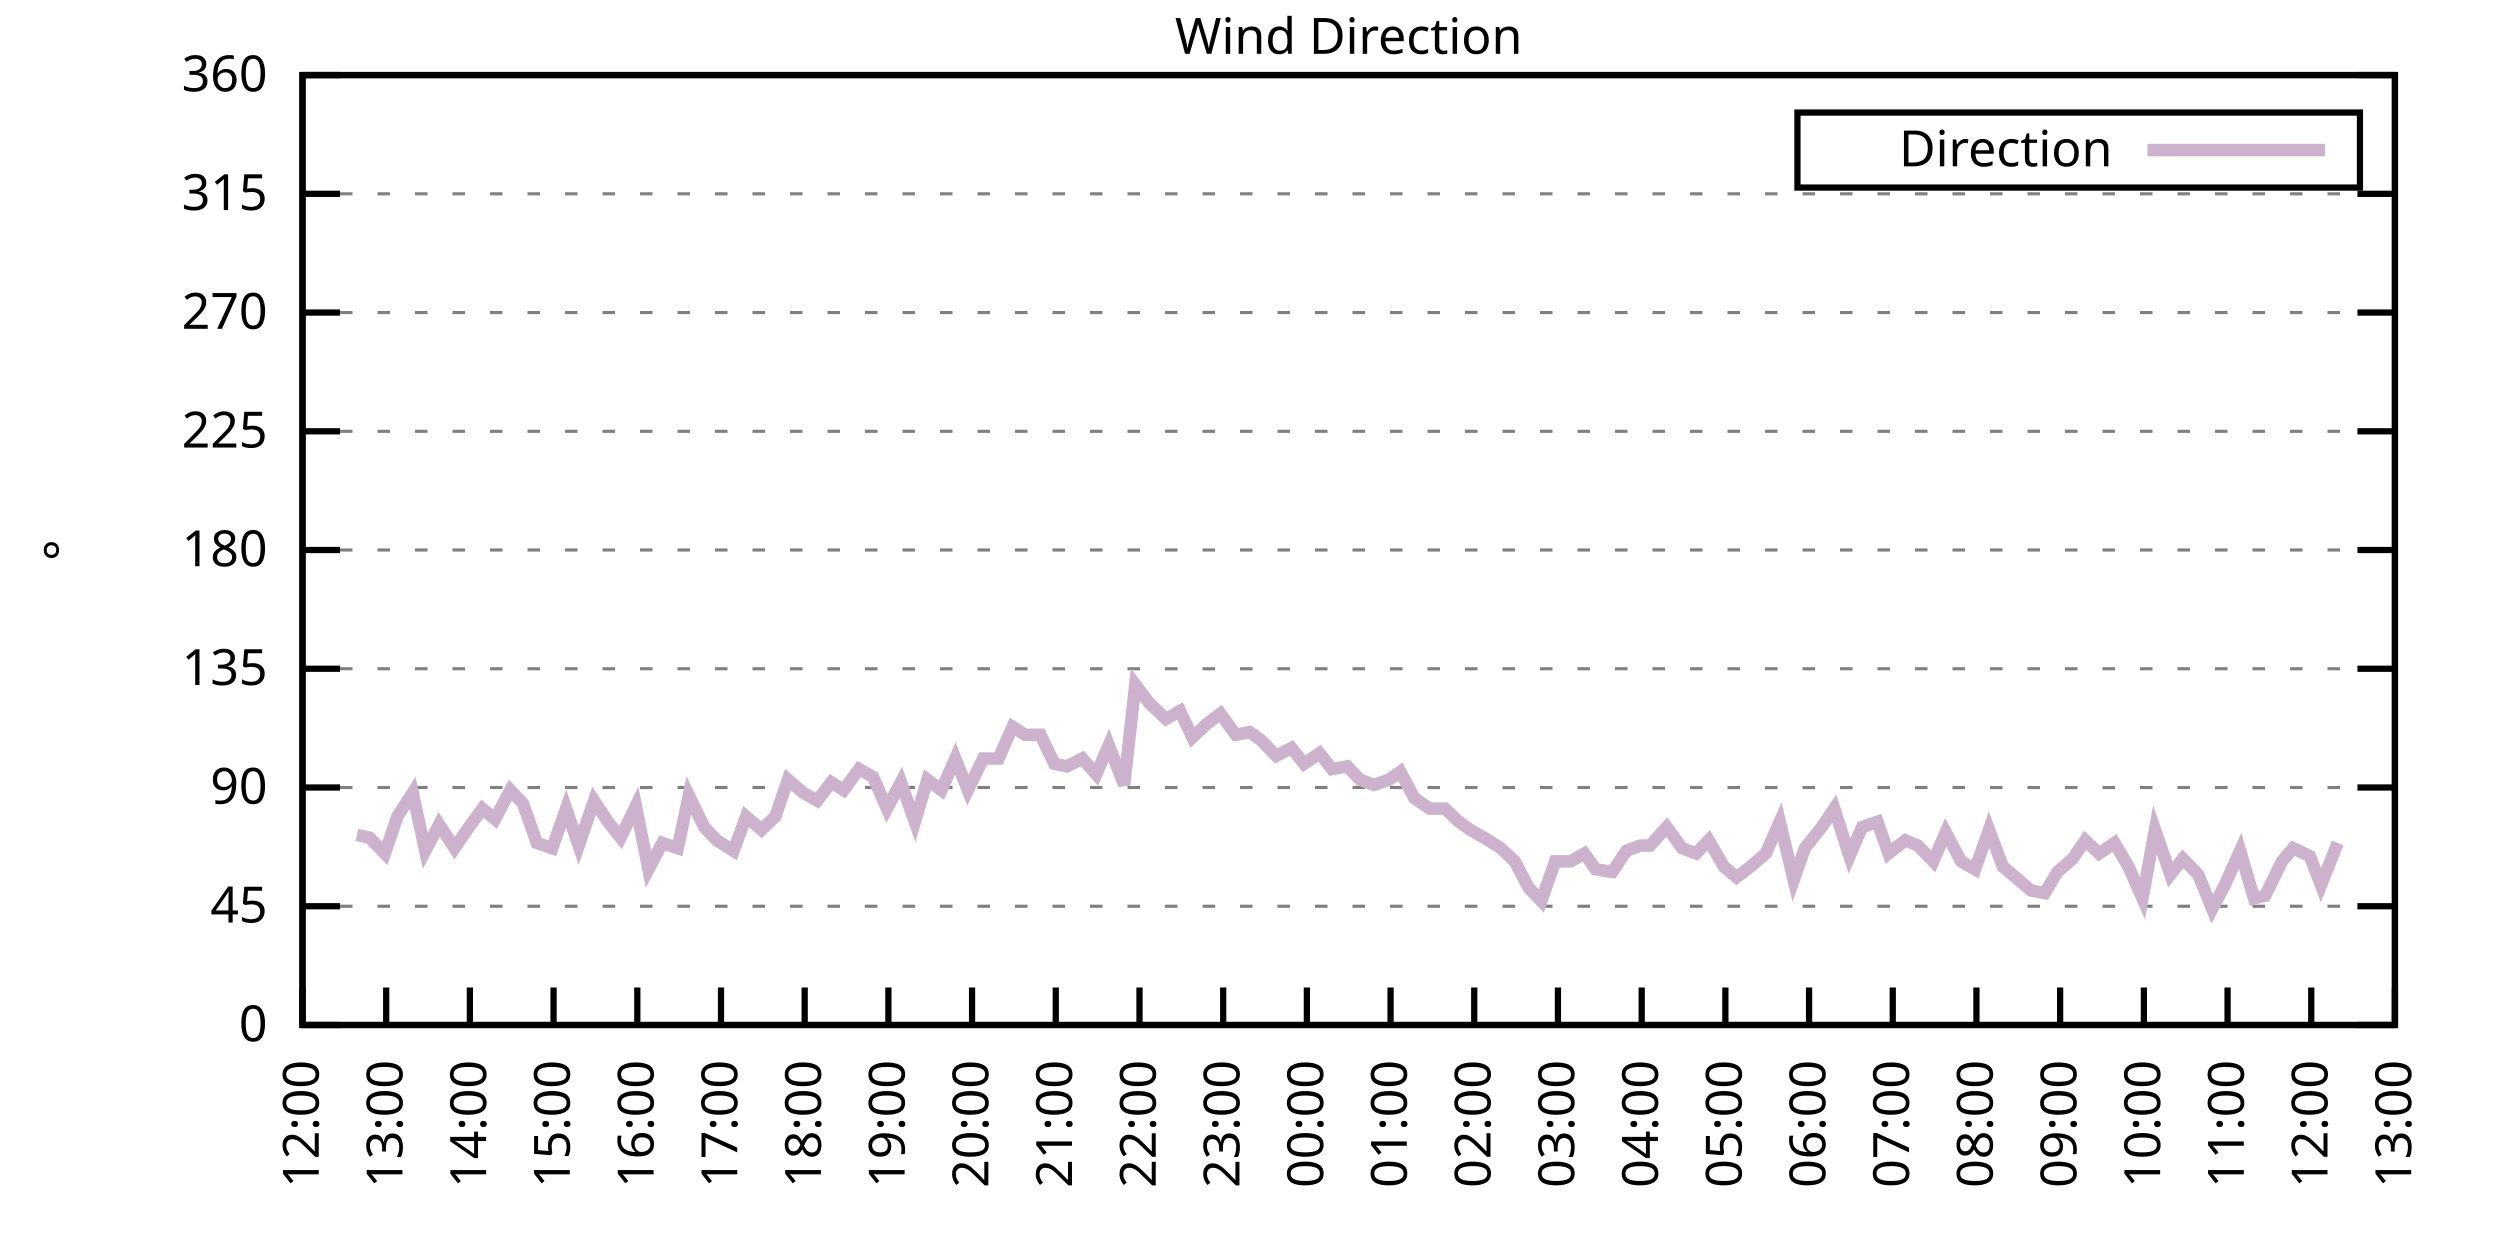
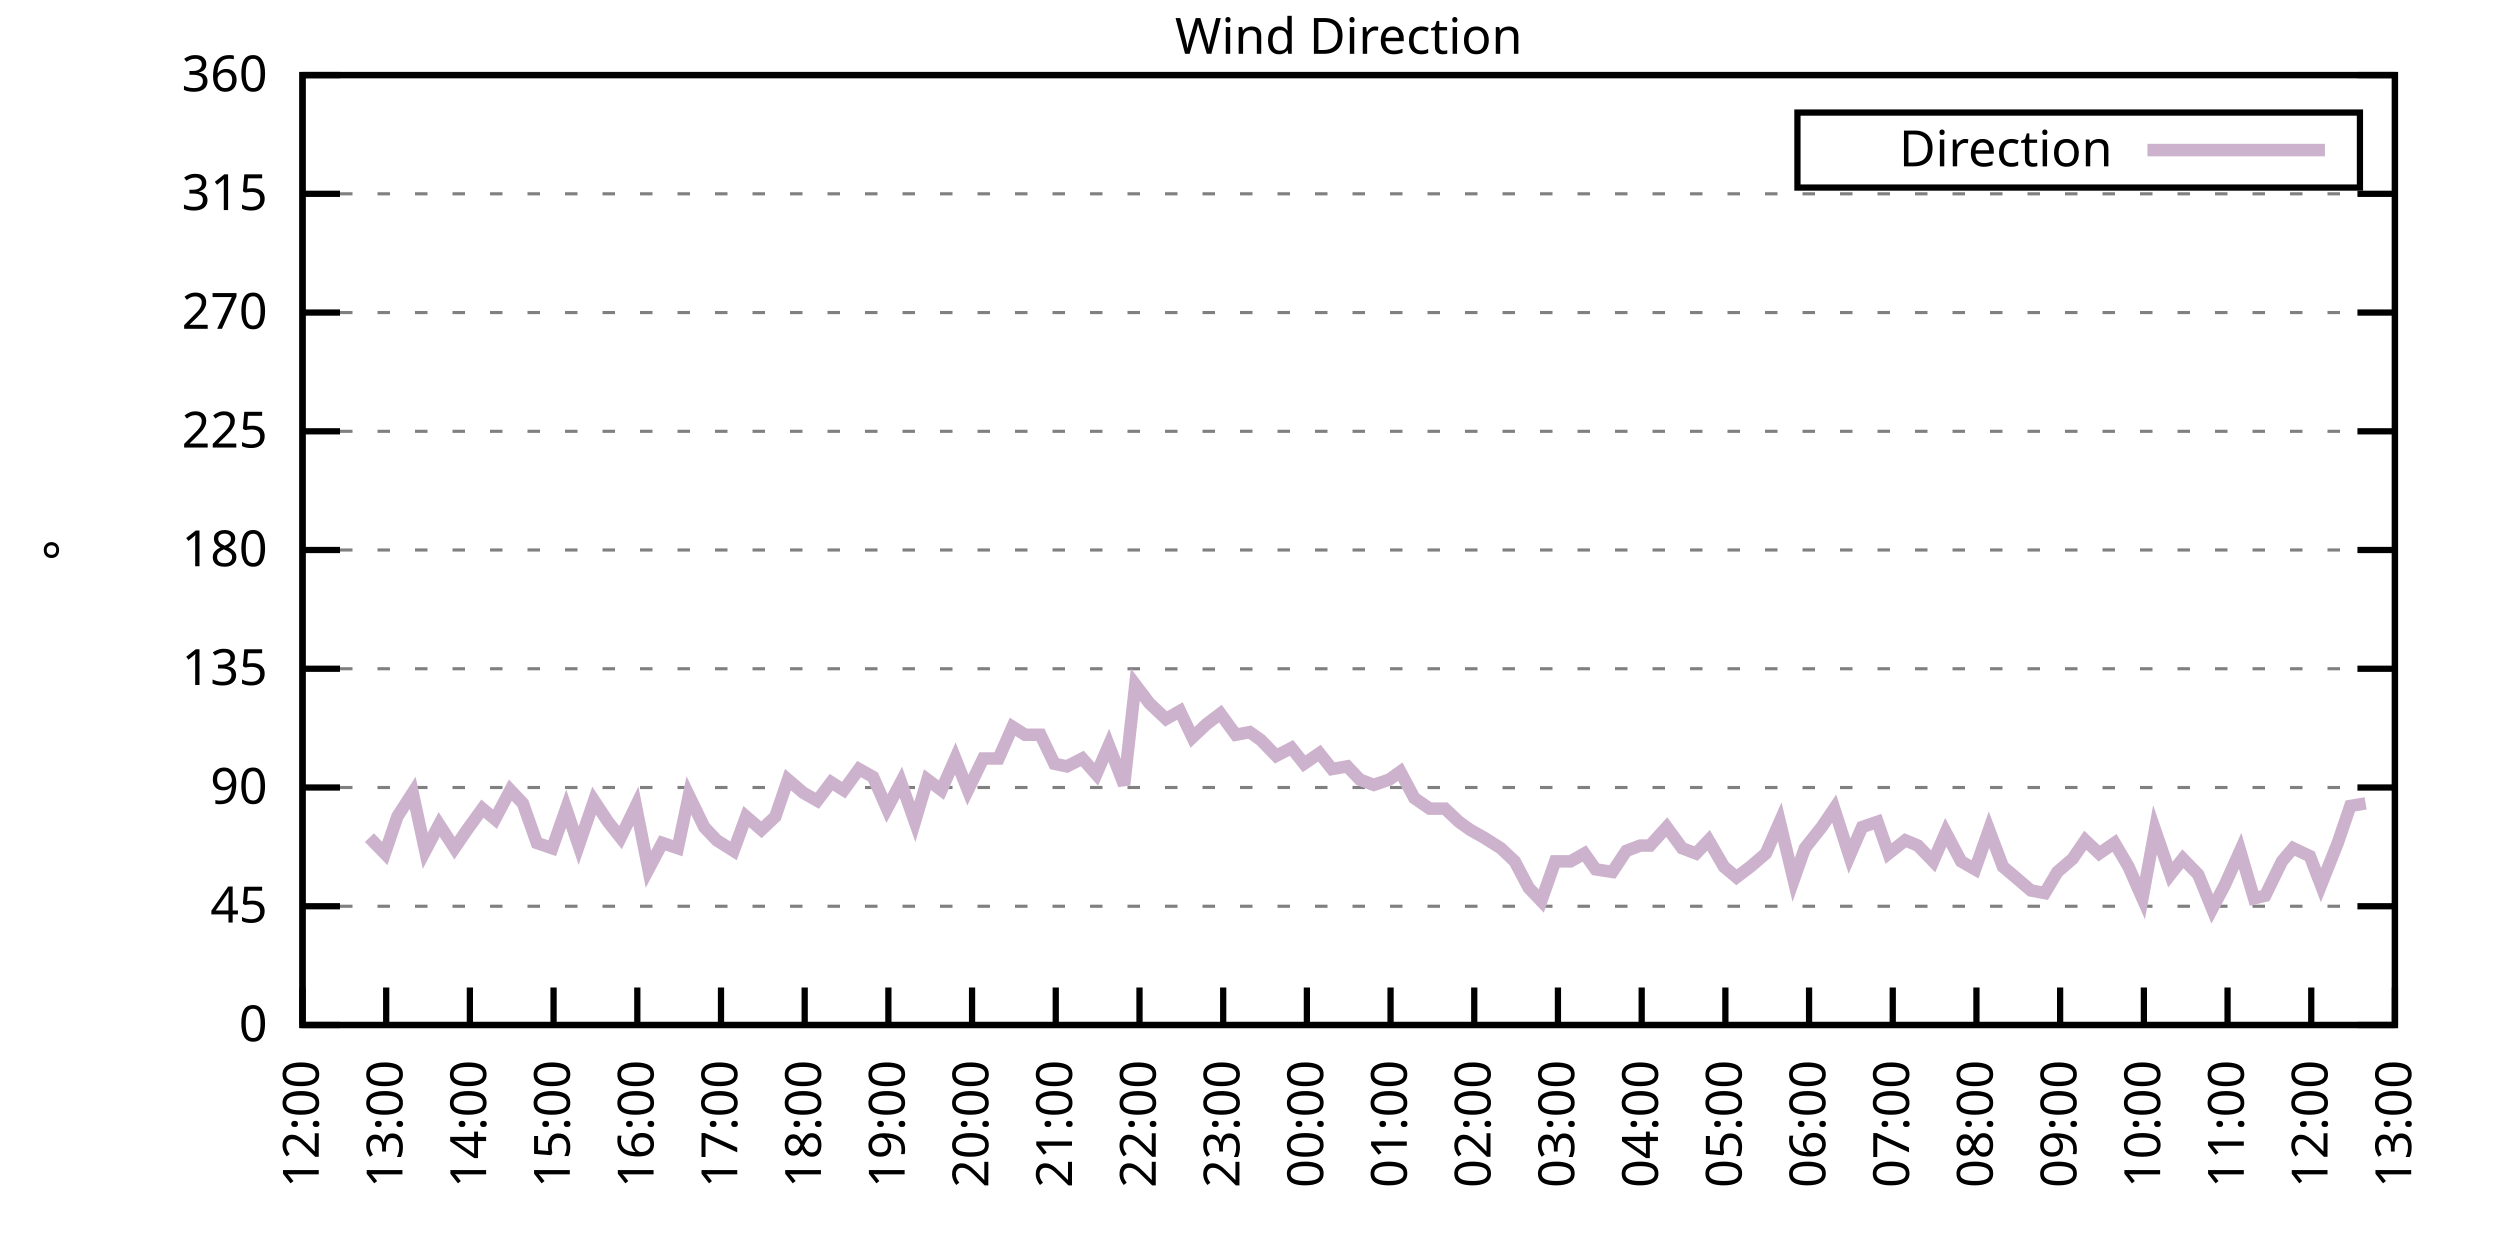
<svg xmlns="http://www.w3.org/2000/svg" xmlns:xlink="http://www.w3.org/1999/xlink" width="400" height="200" viewBox="0 0 400 200">
  <g id="gnuplot_canvas">
    <rect x="0" y="0" width="400" height="200" fill="none" />
    <defs>
      <circle id="gpDot" r="0.5" stroke-width="0.5" stroke="currentColor" />
      <path id="gpPt0" stroke-width="0.333" stroke="currentColor" d="M-1,0 h2 M0,-1 v2" />
      <path id="gpPt1" stroke-width="0.333" stroke="currentColor" d="M-1,-1 L1,1 M1,-1 L-1,1" />
      <path id="gpPt2" stroke-width="0.333" stroke="currentColor" d="M-1,0 L1,0 M0,-1 L0,1 M-1,-1 L1,1 M-1,1 L1,-1" />
      <rect id="gpPt3" stroke-width="0.333" stroke="currentColor" x="-1" y="-1" width="2" height="2" />
      <rect id="gpPt4" stroke-width="0.333" stroke="currentColor" fill="currentColor" x="-1" y="-1" width="2" height="2" />
      <circle id="gpPt5" stroke-width="0.333" stroke="currentColor" cx="0" cy="0" r="1" />
      <use xlink:href="#gpPt5" id="gpPt6" fill="currentColor" stroke="none" />
      <path id="gpPt7" stroke-width="0.333" stroke="currentColor" d="M0,-1.33 L-1.33,0.67 L1.33,0.67 z" />
      <use xlink:href="#gpPt7" id="gpPt8" fill="currentColor" stroke="none" />
      <use xlink:href="#gpPt7" id="gpPt9" stroke="currentColor" transform="rotate(180)" />
      <use xlink:href="#gpPt9" id="gpPt10" fill="currentColor" stroke="none" />
      <use xlink:href="#gpPt3" id="gpPt11" stroke="currentColor" transform="rotate(45)" />
      <use xlink:href="#gpPt11" id="gpPt12" fill="currentColor" stroke="none" />
      <path id="gpPt13" stroke-width="0.333" stroke="currentColor" d="M0,1.330 L1.265,0.411 L0.782,-1.067 L-0.782,-1.076 L-1.265,0.411 z" />
      <use xlink:href="#gpPt13" id="gpPt14" fill="currentColor" stroke="none" />
      <filter id="textbox" filterUnits="objectBoundingBox" x="0" y="0" height="1" width="1">
        <feFlood flood-color="white" flood-opacity="1" result="bgnd" />
        <feComposite in="SourceGraphic" in2="bgnd" operator="atop" />
      </filter>
      <filter id="greybox" filterUnits="objectBoundingBox" x="0" y="0" height="1" width="1">
        <feFlood flood-color="lightgrey" flood-opacity="1" result="grey" />
        <feComposite in="SourceGraphic" in2="grey" operator="atop" />
      </filter>
    </defs>
    <g fill="none" color="white" stroke="currentColor" stroke-width="1.00" stroke-linecap="butt" stroke-linejoin="miter">
</g>
    <g fill="none" color="black" stroke="currentColor" stroke-width="1.00" stroke-linecap="butt" stroke-linejoin="miter">
      <g stroke="none" shape-rendering="crispEdges">
        <polygon fill="rgb(255, 255, 255)" points="48.40,164.00 383.18,164.00 383.18,12.02 48.40,12.02 " />
      </g>
    </g>
    <g fill="none" color="black" stroke="currentColor" stroke-width="1.00" stroke-linecap="butt" stroke-linejoin="miter">
</g>
    <g fill="none" color="black" stroke="black" stroke-width="0.50" stroke-linecap="butt" stroke-linejoin="miter">
</g>
    <g fill="none" color="gray" stroke="currentColor" stroke-width="0.50" stroke-linecap="butt" stroke-linejoin="miter">
      <path stroke="gray" stroke-dasharray="2,4" class="gridline" d="M48.40,164.00 L383.19,164.00  " />
    </g>
    <g fill="none" color="gray" stroke="gray" stroke-width="1.00" stroke-linecap="butt" stroke-linejoin="miter">
</g>
    <g fill="none" color="black" stroke="currentColor" stroke-width="1.00" stroke-linecap="butt" stroke-linejoin="miter">
      <path stroke="black" d="M48.40,164.00 L54.40,164.00 M383.19,164.00 L377.19,164.00  " />
      <g transform="translate(42.80,166.60)" stroke="none" fill="black" font-family="Sans" font-size="8.00" text-anchor="end">
        <text>
          <tspan font-family="Sans"> 0</tspan>
        </text>
      </g>
    </g>
    <g fill="none" color="black" stroke="currentColor" stroke-width="1.00" stroke-linecap="butt" stroke-linejoin="miter">
</g>
    <g fill="none" color="black" stroke="black" stroke-width="0.50" stroke-linecap="butt" stroke-linejoin="miter">
</g>
    <g fill="none" color="gray" stroke="currentColor" stroke-width="0.50" stroke-linecap="butt" stroke-linejoin="miter">
      <path stroke="gray" stroke-dasharray="2,4" class="gridline" d="M48.40,145.00 L383.19,145.00  " />
    </g>
    <g fill="none" color="gray" stroke="gray" stroke-width="1.00" stroke-linecap="butt" stroke-linejoin="miter">
</g>
    <g fill="none" color="black" stroke="currentColor" stroke-width="1.00" stroke-linecap="butt" stroke-linejoin="miter">
      <path stroke="black" d="M48.40,145.00 L54.40,145.00 M383.19,145.00 L377.19,145.00  " />
      <g transform="translate(42.80,147.60)" stroke="none" fill="black" font-family="Sans" font-size="8.00" text-anchor="end">
        <text>
          <tspan font-family="Sans"> 45</tspan>
        </text>
      </g>
    </g>
    <g fill="none" color="black" stroke="currentColor" stroke-width="1.00" stroke-linecap="butt" stroke-linejoin="miter">
</g>
    <g fill="none" color="black" stroke="black" stroke-width="0.50" stroke-linecap="butt" stroke-linejoin="miter">
</g>
    <g fill="none" color="gray" stroke="currentColor" stroke-width="0.50" stroke-linecap="butt" stroke-linejoin="miter">
      <path stroke="gray" stroke-dasharray="2,4" class="gridline" d="M48.40,126.00 L383.19,126.00  " />
    </g>
    <g fill="none" color="gray" stroke="gray" stroke-width="1.00" stroke-linecap="butt" stroke-linejoin="miter">
</g>
    <g fill="none" color="black" stroke="currentColor" stroke-width="1.00" stroke-linecap="butt" stroke-linejoin="miter">
      <path stroke="black" d="M48.40,126.00 L54.40,126.00 M383.19,126.00 L377.19,126.00  " />
      <g transform="translate(42.80,128.60)" stroke="none" fill="black" font-family="Sans" font-size="8.00" text-anchor="end">
        <text>
          <tspan font-family="Sans"> 90</tspan>
        </text>
      </g>
    </g>
    <g fill="none" color="black" stroke="currentColor" stroke-width="1.00" stroke-linecap="butt" stroke-linejoin="miter">
</g>
    <g fill="none" color="black" stroke="black" stroke-width="0.50" stroke-linecap="butt" stroke-linejoin="miter">
</g>
    <g fill="none" color="gray" stroke="currentColor" stroke-width="0.50" stroke-linecap="butt" stroke-linejoin="miter">
      <path stroke="gray" stroke-dasharray="2,4" class="gridline" d="M48.40,107.00 L383.19,107.00  " />
    </g>
    <g fill="none" color="gray" stroke="gray" stroke-width="1.00" stroke-linecap="butt" stroke-linejoin="miter">
</g>
    <g fill="none" color="black" stroke="currentColor" stroke-width="1.00" stroke-linecap="butt" stroke-linejoin="miter">
      <path stroke="black" d="M48.40,107.00 L54.40,107.00 M383.19,107.00 L377.19,107.00  " />
      <g transform="translate(42.80,109.60)" stroke="none" fill="black" font-family="Sans" font-size="8.00" text-anchor="end">
        <text>
          <tspan font-family="Sans"> 135</tspan>
        </text>
      </g>
    </g>
    <g fill="none" color="black" stroke="currentColor" stroke-width="1.00" stroke-linecap="butt" stroke-linejoin="miter">
</g>
    <g fill="none" color="black" stroke="black" stroke-width="0.50" stroke-linecap="butt" stroke-linejoin="miter">
</g>
    <g fill="none" color="gray" stroke="currentColor" stroke-width="0.50" stroke-linecap="butt" stroke-linejoin="miter">
      <path stroke="gray" stroke-dasharray="2,4" class="gridline" d="M48.40,88.00 L383.19,88.00  " />
    </g>
    <g fill="none" color="gray" stroke="gray" stroke-width="1.00" stroke-linecap="butt" stroke-linejoin="miter">
</g>
    <g fill="none" color="black" stroke="currentColor" stroke-width="1.00" stroke-linecap="butt" stroke-linejoin="miter">
      <path stroke="black" d="M48.40,88.00 L54.40,88.00 M383.19,88.00 L377.19,88.00  " />
      <g transform="translate(42.80,90.60)" stroke="none" fill="black" font-family="Sans" font-size="8.00" text-anchor="end">
        <text>
          <tspan font-family="Sans"> 180</tspan>
        </text>
      </g>
    </g>
    <g fill="none" color="black" stroke="currentColor" stroke-width="1.00" stroke-linecap="butt" stroke-linejoin="miter">
</g>
    <g fill="none" color="black" stroke="black" stroke-width="0.50" stroke-linecap="butt" stroke-linejoin="miter">
</g>
    <g fill="none" color="gray" stroke="currentColor" stroke-width="0.50" stroke-linecap="butt" stroke-linejoin="miter">
      <path stroke="gray" stroke-dasharray="2,4" class="gridline" d="M48.40,69.01 L383.19,69.01  " />
    </g>
    <g fill="none" color="gray" stroke="gray" stroke-width="1.00" stroke-linecap="butt" stroke-linejoin="miter">
</g>
    <g fill="none" color="black" stroke="currentColor" stroke-width="1.00" stroke-linecap="butt" stroke-linejoin="miter">
      <path stroke="black" d="M48.40,69.01 L54.40,69.01 M383.19,69.01 L377.19,69.01  " />
      <g transform="translate(42.80,71.61)" stroke="none" fill="black" font-family="Sans" font-size="8.00" text-anchor="end">
        <text>
          <tspan font-family="Sans"> 225</tspan>
        </text>
      </g>
    </g>
    <g fill="none" color="black" stroke="currentColor" stroke-width="1.00" stroke-linecap="butt" stroke-linejoin="miter">
</g>
    <g fill="none" color="black" stroke="black" stroke-width="0.50" stroke-linecap="butt" stroke-linejoin="miter">
</g>
    <g fill="none" color="gray" stroke="currentColor" stroke-width="0.50" stroke-linecap="butt" stroke-linejoin="miter">
      <path stroke="gray" stroke-dasharray="2,4" class="gridline" d="M48.40,50.01 L383.19,50.01  " />
    </g>
    <g fill="none" color="gray" stroke="gray" stroke-width="1.00" stroke-linecap="butt" stroke-linejoin="miter">
</g>
    <g fill="none" color="black" stroke="currentColor" stroke-width="1.00" stroke-linecap="butt" stroke-linejoin="miter">
      <path stroke="black" d="M48.40,50.01 L54.40,50.01 M383.19,50.01 L377.19,50.01  " />
      <g transform="translate(42.80,52.61)" stroke="none" fill="black" font-family="Sans" font-size="8.00" text-anchor="end">
        <text>
          <tspan font-family="Sans"> 270</tspan>
        </text>
      </g>
    </g>
    <g fill="none" color="black" stroke="currentColor" stroke-width="1.00" stroke-linecap="butt" stroke-linejoin="miter">
</g>
    <g fill="none" color="black" stroke="black" stroke-width="0.50" stroke-linecap="butt" stroke-linejoin="miter">
</g>
    <g fill="none" color="gray" stroke="currentColor" stroke-width="0.50" stroke-linecap="butt" stroke-linejoin="miter">
      <path stroke="gray" stroke-dasharray="2,4" class="gridline" d="M48.40,31.01 L383.19,31.01  " />
    </g>
    <g fill="none" color="gray" stroke="gray" stroke-width="1.00" stroke-linecap="butt" stroke-linejoin="miter">
</g>
    <g fill="none" color="black" stroke="currentColor" stroke-width="1.00" stroke-linecap="butt" stroke-linejoin="miter">
      <path stroke="black" d="M48.40,31.01 L54.40,31.01 M383.19,31.01 L377.19,31.01  " />
      <g transform="translate(42.80,33.61)" stroke="none" fill="black" font-family="Sans" font-size="8.00" text-anchor="end">
        <text>
          <tspan font-family="Sans"> 315</tspan>
        </text>
      </g>
    </g>
    <g fill="none" color="black" stroke="currentColor" stroke-width="1.00" stroke-linecap="butt" stroke-linejoin="miter">
</g>
    <g fill="none" color="black" stroke="black" stroke-width="0.50" stroke-linecap="butt" stroke-linejoin="miter">
</g>
    <g fill="none" color="gray" stroke="currentColor" stroke-width="0.50" stroke-linecap="butt" stroke-linejoin="miter">
      <path stroke="gray" stroke-dasharray="2,4" class="gridline" d="M48.40,12.01 L383.19,12.01  " />
    </g>
    <g fill="none" color="gray" stroke="gray" stroke-width="1.00" stroke-linecap="butt" stroke-linejoin="miter">
</g>
    <g fill="none" color="black" stroke="currentColor" stroke-width="1.00" stroke-linecap="butt" stroke-linejoin="miter">
      <path stroke="black" d="M48.40,12.01 L54.40,12.01 M383.19,12.01 L377.19,12.01  " />
      <g transform="translate(42.80,14.61)" stroke="none" fill="black" font-family="Sans" font-size="8.00" text-anchor="end">
        <text>
          <tspan font-family="Sans"> 360</tspan>
        </text>
      </g>
    </g>
    <g fill="none" color="black" stroke="currentColor" stroke-width="1.00" stroke-linecap="butt" stroke-linejoin="miter">
      <path stroke="black" d="M48.40,164.00 L48.40,158.00  " />
      <g transform="translate(51.00,169.60) rotate(270.00)" stroke="none" fill="black" font-family="Sans" font-size="8.00" text-anchor="end">
        <text>
          <tspan font-family="Sans">12:00</tspan>
        </text>
      </g>
    </g>
    <g fill="none" color="black" stroke="currentColor" stroke-width="1.00" stroke-linecap="butt" stroke-linejoin="miter">
      <path stroke="black" d="M61.79,164.00 L61.79,158.00  " />
      <g transform="translate(64.39,169.60) rotate(270.00)" stroke="none" fill="black" font-family="Sans" font-size="8.00" text-anchor="end">
        <text>
          <tspan font-family="Sans">13:00</tspan>
        </text>
      </g>
    </g>
    <g fill="none" color="black" stroke="currentColor" stroke-width="1.00" stroke-linecap="butt" stroke-linejoin="miter">
      <path stroke="black" d="M75.18,164.00 L75.18,158.00  " />
      <g transform="translate(77.78,169.60) rotate(270.00)" stroke="none" fill="black" font-family="Sans" font-size="8.00" text-anchor="end">
        <text>
          <tspan font-family="Sans">14:00</tspan>
        </text>
      </g>
    </g>
    <g fill="none" color="black" stroke="currentColor" stroke-width="1.00" stroke-linecap="butt" stroke-linejoin="miter">
      <path stroke="black" d="M88.57,164.00 L88.57,158.00  " />
      <g transform="translate(91.17,169.60) rotate(270.00)" stroke="none" fill="black" font-family="Sans" font-size="8.00" text-anchor="end">
        <text>
          <tspan font-family="Sans">15:00</tspan>
        </text>
      </g>
    </g>
    <g fill="none" color="black" stroke="currentColor" stroke-width="1.00" stroke-linecap="butt" stroke-linejoin="miter">
      <path stroke="black" d="M101.97,164.00 L101.97,158.00  " />
      <g transform="translate(104.57,169.60) rotate(270.00)" stroke="none" fill="black" font-family="Sans" font-size="8.00" text-anchor="end">
        <text>
          <tspan font-family="Sans">16:00</tspan>
        </text>
      </g>
    </g>
    <g fill="none" color="black" stroke="currentColor" stroke-width="1.00" stroke-linecap="butt" stroke-linejoin="miter">
      <path stroke="black" d="M115.36,164.00 L115.36,158.00  " />
      <g transform="translate(117.96,169.60) rotate(270.00)" stroke="none" fill="black" font-family="Sans" font-size="8.00" text-anchor="end">
        <text>
          <tspan font-family="Sans">17:00</tspan>
        </text>
      </g>
    </g>
    <g fill="none" color="black" stroke="currentColor" stroke-width="1.00" stroke-linecap="butt" stroke-linejoin="miter">
      <path stroke="black" d="M128.75,164.00 L128.75,158.00  " />
      <g transform="translate(131.35,169.60) rotate(270.00)" stroke="none" fill="black" font-family="Sans" font-size="8.00" text-anchor="end">
        <text>
          <tspan font-family="Sans">18:00</tspan>
        </text>
      </g>
    </g>
    <g fill="none" color="black" stroke="currentColor" stroke-width="1.00" stroke-linecap="butt" stroke-linejoin="miter">
      <path stroke="black" d="M142.14,164.00 L142.14,158.00  " />
      <g transform="translate(144.74,169.60) rotate(270.00)" stroke="none" fill="black" font-family="Sans" font-size="8.00" text-anchor="end">
        <text>
          <tspan font-family="Sans">19:00</tspan>
        </text>
      </g>
    </g>
    <g fill="none" color="black" stroke="currentColor" stroke-width="1.00" stroke-linecap="butt" stroke-linejoin="miter">
      <path stroke="black" d="M155.53,164.00 L155.53,158.00  " />
      <g transform="translate(158.13,169.60) rotate(270.00)" stroke="none" fill="black" font-family="Sans" font-size="8.00" text-anchor="end">
        <text>
          <tspan font-family="Sans">20:00</tspan>
        </text>
      </g>
    </g>
    <g fill="none" color="black" stroke="currentColor" stroke-width="1.00" stroke-linecap="butt" stroke-linejoin="miter">
      <path stroke="black" d="M168.92,164.00 L168.92,158.00  " />
      <g transform="translate(171.52,169.60) rotate(270.00)" stroke="none" fill="black" font-family="Sans" font-size="8.00" text-anchor="end">
        <text>
          <tspan font-family="Sans">21:00</tspan>
        </text>
      </g>
    </g>
    <g fill="none" color="black" stroke="currentColor" stroke-width="1.00" stroke-linecap="butt" stroke-linejoin="miter">
      <path stroke="black" d="M182.32,164.00 L182.32,158.00  " />
      <g transform="translate(184.92,169.60) rotate(270.00)" stroke="none" fill="black" font-family="Sans" font-size="8.00" text-anchor="end">
        <text>
          <tspan font-family="Sans">22:00</tspan>
        </text>
      </g>
    </g>
    <g fill="none" color="black" stroke="currentColor" stroke-width="1.00" stroke-linecap="butt" stroke-linejoin="miter">
      <path stroke="black" d="M195.71,164.00 L195.71,158.00  " />
      <g transform="translate(198.31,169.60) rotate(270.00)" stroke="none" fill="black" font-family="Sans" font-size="8.00" text-anchor="end">
        <text>
          <tspan font-family="Sans">23:00</tspan>
        </text>
      </g>
    </g>
    <g fill="none" color="black" stroke="currentColor" stroke-width="1.00" stroke-linecap="butt" stroke-linejoin="miter">
      <path stroke="black" d="M209.10,164.00 L209.10,158.00  " />
      <g transform="translate(211.70,169.60) rotate(270.00)" stroke="none" fill="black" font-family="Sans" font-size="8.00" text-anchor="end">
        <text>
          <tspan font-family="Sans">00:00</tspan>
        </text>
      </g>
    </g>
    <g fill="none" color="black" stroke="currentColor" stroke-width="1.00" stroke-linecap="butt" stroke-linejoin="miter">
      <path stroke="black" d="M222.49,164.00 L222.49,158.00  " />
      <g transform="translate(225.09,169.60) rotate(270.00)" stroke="none" fill="black" font-family="Sans" font-size="8.00" text-anchor="end">
        <text>
          <tspan font-family="Sans">01:00</tspan>
        </text>
      </g>
    </g>
    <g fill="none" color="black" stroke="currentColor" stroke-width="1.00" stroke-linecap="butt" stroke-linejoin="miter">
      <path stroke="black" d="M235.88,164.00 L235.88,158.00  " />
      <g transform="translate(238.48,169.60) rotate(270.00)" stroke="none" fill="black" font-family="Sans" font-size="8.00" text-anchor="end">
        <text>
          <tspan font-family="Sans">02:00</tspan>
        </text>
      </g>
    </g>
    <g fill="none" color="black" stroke="currentColor" stroke-width="1.00" stroke-linecap="butt" stroke-linejoin="miter">
      <path stroke="black" d="M249.27,164.00 L249.27,158.00  " />
      <g transform="translate(251.87,169.60) rotate(270.00)" stroke="none" fill="black" font-family="Sans" font-size="8.00" text-anchor="end">
        <text>
          <tspan font-family="Sans">03:00</tspan>
        </text>
      </g>
    </g>
    <g fill="none" color="black" stroke="currentColor" stroke-width="1.00" stroke-linecap="butt" stroke-linejoin="miter">
      <path stroke="black" d="M262.67,164.00 L262.67,158.00  " />
      <g transform="translate(265.27,169.60) rotate(270.00)" stroke="none" fill="black" font-family="Sans" font-size="8.00" text-anchor="end">
        <text>
          <tspan font-family="Sans">04:00</tspan>
        </text>
      </g>
    </g>
    <g fill="none" color="black" stroke="currentColor" stroke-width="1.00" stroke-linecap="butt" stroke-linejoin="miter">
      <path stroke="black" d="M276.06,164.00 L276.06,158.00  " />
      <g transform="translate(278.66,169.60) rotate(270.00)" stroke="none" fill="black" font-family="Sans" font-size="8.00" text-anchor="end">
        <text>
          <tspan font-family="Sans">05:00</tspan>
        </text>
      </g>
    </g>
    <g fill="none" color="black" stroke="currentColor" stroke-width="1.00" stroke-linecap="butt" stroke-linejoin="miter">
      <path stroke="black" d="M289.45,164.00 L289.45,158.00  " />
      <g transform="translate(292.05,169.60) rotate(270.00)" stroke="none" fill="black" font-family="Sans" font-size="8.00" text-anchor="end">
        <text>
          <tspan font-family="Sans">06:00</tspan>
        </text>
      </g>
    </g>
    <g fill="none" color="black" stroke="currentColor" stroke-width="1.00" stroke-linecap="butt" stroke-linejoin="miter">
      <path stroke="black" d="M302.84,164.00 L302.84,158.00  " />
      <g transform="translate(305.44,169.60) rotate(270.00)" stroke="none" fill="black" font-family="Sans" font-size="8.00" text-anchor="end">
        <text>
          <tspan font-family="Sans">07:00</tspan>
        </text>
      </g>
    </g>
    <g fill="none" color="black" stroke="currentColor" stroke-width="1.00" stroke-linecap="butt" stroke-linejoin="miter">
      <path stroke="black" d="M316.23,164.00 L316.23,158.00  " />
      <g transform="translate(318.83,169.60) rotate(270.00)" stroke="none" fill="black" font-family="Sans" font-size="8.00" text-anchor="end">
        <text>
          <tspan font-family="Sans">08:00</tspan>
        </text>
      </g>
    </g>
    <g fill="none" color="black" stroke="currentColor" stroke-width="1.00" stroke-linecap="butt" stroke-linejoin="miter">
      <path stroke="black" d="M329.62,164.00 L329.62,158.00  " />
      <g transform="translate(332.22,169.60) rotate(270.00)" stroke="none" fill="black" font-family="Sans" font-size="8.00" text-anchor="end">
        <text>
          <tspan font-family="Sans">09:00</tspan>
        </text>
      </g>
    </g>
    <g fill="none" color="black" stroke="currentColor" stroke-width="1.00" stroke-linecap="butt" stroke-linejoin="miter">
      <path stroke="black" d="M343.02,164.00 L343.02,158.00  " />
      <g transform="translate(345.62,169.60) rotate(270.00)" stroke="none" fill="black" font-family="Sans" font-size="8.00" text-anchor="end">
        <text>
          <tspan font-family="Sans">10:00</tspan>
        </text>
      </g>
    </g>
    <g fill="none" color="black" stroke="currentColor" stroke-width="1.00" stroke-linecap="butt" stroke-linejoin="miter">
      <path stroke="black" d="M356.41,164.00 L356.41,158.00  " />
      <g transform="translate(359.01,169.60) rotate(270.00)" stroke="none" fill="black" font-family="Sans" font-size="8.00" text-anchor="end">
        <text>
          <tspan font-family="Sans">11:00</tspan>
        </text>
      </g>
    </g>
    <g fill="none" color="black" stroke="currentColor" stroke-width="1.00" stroke-linecap="butt" stroke-linejoin="miter">
      <path stroke="black" d="M369.80,164.00 L369.80,158.00  " />
      <g transform="translate(372.40,169.60) rotate(270.00)" stroke="none" fill="black" font-family="Sans" font-size="8.00" text-anchor="end">
        <text>
          <tspan font-family="Sans">12:00</tspan>
        </text>
      </g>
    </g>
    <g fill="none" color="black" stroke="currentColor" stroke-width="1.00" stroke-linecap="butt" stroke-linejoin="miter">
      <path stroke="black" d="M383.19,164.00 L383.19,158.00  " />
      <g transform="translate(385.79,169.60) rotate(270.00)" stroke="none" fill="black" font-family="Sans" font-size="8.00" text-anchor="end">
        <text>
          <tspan font-family="Sans">13:00</tspan>
        </text>
      </g>
    </g>
    <g fill="none" color="black" stroke="currentColor" stroke-width="1.00" stroke-linecap="butt" stroke-linejoin="miter">
</g>
    <g fill="none" color="black" stroke="currentColor" stroke-width="1.00" stroke-linecap="butt" stroke-linejoin="miter">
      <path stroke="black" d="M48.40,12.01 L48.40,164.00 L383.19,164.00 L383.19,12.01 L48.40,12.01 Z  " />
    </g>
    <g fill="none" color="black" stroke="currentColor" stroke-width="1.00" stroke-linecap="butt" stroke-linejoin="miter">
</g>
    <g fill="none" color="black" stroke="currentColor" stroke-width="1.00" stroke-linecap="butt" stroke-linejoin="miter">
      <path stroke="black" d="M287.59,30.01 L287.59,18.01 L377.59,18.01 L377.59,30.01 L287.59,30.01 Z  " />
    </g>
    <g id="Wind_direction_plot_1">
      <g fill="none" color="white" stroke="black" stroke-width="2.00" stroke-linecap="butt" stroke-linejoin="miter">
</g>
      <g fill="none" color="black" stroke="currentColor" stroke-width="2.00" stroke-linecap="butt" stroke-linejoin="miter">
        <g transform="translate(337.99,26.61)" stroke="none" fill="black" font-family="Sans" font-size="8.00" text-anchor="end">
          <text>
            <tspan font-family="Sans">Direction</tspan>
          </text>
        </g>
      </g>
      <g fill="none" color="black" stroke="currentColor" stroke-width="2.00" stroke-linecap="butt" stroke-linejoin="miter">
-         <path stroke="rgb(204, 178, 204)" d="M343.59,24.01 L371.99,24.01 M57.10,133.60 L59.11,134.02 L61.57,136.56 L63.58,130.65 L66.03,126.85 L68.04,136.14   L70.27,131.91 L72.73,135.71 L74.74,132.76 L77.19,129.38 L79.20,131.07 L81.66,126.42 L83.66,128.54 L85.90,134.87   L88.35,135.71 L90.58,129.38 L92.59,135.29 L95.05,128.11 L97.28,131.49 L99.29,134.02 L101.74,128.96 L103.75,139.09   L105.98,134.87 L108.44,135.71 L110.22,127.27 L112.68,132.34 L114.69,134.45 L117.37,136.14 L119.38,130.65 L121.83,132.76   L124.06,130.65 L126.07,124.74 L128.53,126.85 L130.76,128.11 L132.99,125.16 L135.00,126.42 L137.45,123.05 L139.69,124.31   L141.92,129.38 L144.15,125.16 L146.38,131.49 L148.39,124.74 L150.62,126.42 L152.85,121.36 L154.86,126.42 L157.32,121.36   L159.77,121.36 L162.01,116.29 L164.01,117.56 L166.47,117.56 L168.70,122.20 L170.71,122.62 L173.17,121.36 L175.40,123.89   L177.41,119.25 L179.86,125.58 L181.65,109.54 L183.88,112.49 L186.56,115.03 L188.79,113.76 L190.80,117.98 L193.03,115.87   L195.26,114.18 L197.72,117.56 L199.95,117.14 L201.73,118.40 L204.19,120.94 L206.64,119.67 L208.65,122.20 L211.11,120.51   L213.12,123.05 L215.57,122.62 L217.58,124.74 L219.81,125.58 L222.27,124.74 L224.05,123.47 L226.29,127.69 L228.74,129.38   L231.20,129.38 L233.43,131.49 L235.21,132.76 L237.44,134.02 L240.12,135.71 L242.36,137.82 L244.59,142.05 L246.60,144.16   L248.83,137.82 L251.28,137.82 L253.51,136.56 L255.30,139.09 L257.98,139.51 L260.21,136.14 L262.44,135.29 L264.00,135.29   L266.68,132.34 L269.14,135.71 L271.37,136.56 L273.38,134.45 L275.83,138.67 L277.84,140.36 L280.07,138.67 L282.53,136.56   L284.76,131.49 L286.99,140.78 L288.78,135.71 L291.46,132.34 L293.47,129.38 L295.92,136.98 L297.93,132.34 L300.39,131.49   L302.17,136.56 L304.85,134.45 L306.86,135.29 L309.31,137.82 L311.32,133.18 L313.78,137.82 L316.01,139.09 L318.24,132.76   L320.47,138.67 L322.48,140.36 L324.94,142.47 L327.17,142.89 L329.18,139.51 L331.63,137.40 L333.64,134.45 L335.87,136.56   L338.33,134.87 L340.56,138.67 L342.79,143.73 L344.80,132.76 L347.26,139.93 L349.26,137.40 L351.72,139.93 L353.95,145.42   L355.96,141.62 L358.42,136.14 L360.65,143.73 L362.43,143.31 L365.11,137.82 L366.90,135.71 L369.58,136.98 L371.36,141.62   L374.04,134.87  " />
+         <path stroke="rgb(204, 178, 204)" d="M343.59,24.01 L371.99,24.01 M59.11,134.02 L61.57,136.56 L63.58,130.65 L66.03,126.85 L68.04,136.14 L70.27,131.91   L72.73,135.71 L74.74,132.76 L77.19,129.38 L79.20,131.07 L81.66,126.42 L83.66,128.54 L85.90,134.87 L88.35,135.71   L90.58,129.38 L92.59,135.29 L95.05,128.11 L97.28,131.49 L99.29,134.02 L101.74,128.96 L103.75,139.09 L105.98,134.87   L108.44,135.71 L110.22,127.27 L112.68,132.34 L114.69,134.45 L117.37,136.14 L119.38,130.65 L121.83,132.76 L124.06,130.65   L126.07,124.74 L128.53,126.85 L130.76,128.11 L132.99,125.16 L135.00,126.42 L137.45,123.05 L139.69,124.31 L141.92,129.38   L144.15,125.16 L146.38,131.49 L148.39,124.74 L150.62,126.42 L152.85,121.36 L154.86,126.42 L157.32,121.36 L159.77,121.36   L162.01,116.29 L164.01,117.56 L166.47,117.56 L168.70,122.20 L170.71,122.62 L173.17,121.36 L175.40,123.89 L177.41,119.25   L179.86,125.58 L181.65,109.54 L183.88,112.49 L186.56,115.03 L188.79,113.76 L190.80,117.98 L193.03,115.87 L195.26,114.18   L197.72,117.56 L199.95,117.14 L201.73,118.40 L204.19,120.94 L206.64,119.67 L208.65,122.20 L211.11,120.51 L213.12,123.05   L215.57,122.62 L217.58,124.74 L219.81,125.58 L222.27,124.74 L224.05,123.47 L226.29,127.69 L228.74,129.38 L231.20,129.38   L233.43,131.49 L235.21,132.76 L237.44,134.02 L240.12,135.71 L242.36,137.82 L244.59,142.05 L246.60,144.16 L248.83,137.82   L251.28,137.82 L253.51,136.56 L255.30,139.09 L257.98,139.51 L260.21,136.14 L262.44,135.29 L264.00,135.29 L266.68,132.34   L269.14,135.71 L271.37,136.56 L273.38,134.45 L275.83,138.67 L277.84,140.36 L280.07,138.67 L282.53,136.56 L284.76,131.49   L286.99,140.78 L288.78,135.71 L291.46,132.34 L293.47,129.38 L295.92,136.98 L297.93,132.34 L300.39,131.49 L302.17,136.56   L304.85,134.45 L306.86,135.29 L309.31,137.82 L311.32,133.18 L313.78,137.82 L316.01,139.09 L318.24,132.76 L320.47,138.67   L322.48,140.36 L324.94,142.47 L327.17,142.89 L329.18,139.51 L331.63,137.40 L333.64,134.45 L335.87,136.56 L338.33,134.87   L340.56,138.67 L342.79,143.73 L344.80,132.76 L347.26,139.93 L349.26,137.40 L351.72,139.93 L353.95,145.42 L355.96,141.62   L358.42,136.14 L360.65,143.73 L362.43,143.31 L365.11,137.82 L366.90,135.71 L369.58,136.98 L371.36,141.62 L374.04,134.87   L376.05,128.96 L378.50,128.54  " />
      </g>
    </g>
    <g fill="none" color="black" stroke="currentColor" stroke-width="2.00" stroke-linecap="butt" stroke-linejoin="miter">
</g>
    <g fill="none" color="black" stroke="black" stroke-width="1.00" stroke-linecap="butt" stroke-linejoin="miter">
</g>
    <g fill="none" color="black" stroke="currentColor" stroke-width="1.00" stroke-linecap="butt" stroke-linejoin="miter">
      <path stroke="black" d="M48.40,12.01 L48.40,164.00 L383.19,164.00 L383.19,12.01 L48.40,12.01 Z  " />
      <g transform="translate(12.80,88.01) rotate(270.00)" stroke="none" fill="black" font-family="Sans" font-size="8.00" text-anchor="middle">
        <text>
          <tspan font-family="Sans">°</tspan>
        </text>
      </g>
    </g>
    <g fill="none" color="black" stroke="currentColor" stroke-width="1.00" stroke-linecap="butt" stroke-linejoin="miter">
</g>
    <g fill="none" color="black" stroke="currentColor" stroke-width="1.00" stroke-linecap="butt" stroke-linejoin="miter">
      <g transform="translate(215.79,8.61)" stroke="none" fill="black" font-family="Sans" font-size="8.00" text-anchor="middle">
        <text>
          <tspan font-family="Sans">Wind Direction</tspan>
        </text>
      </g>
    </g>
    <g fill="none" color="black" stroke="currentColor" stroke-width="1.00" stroke-linecap="butt" stroke-linejoin="miter">
</g>
  </g>
</svg>
